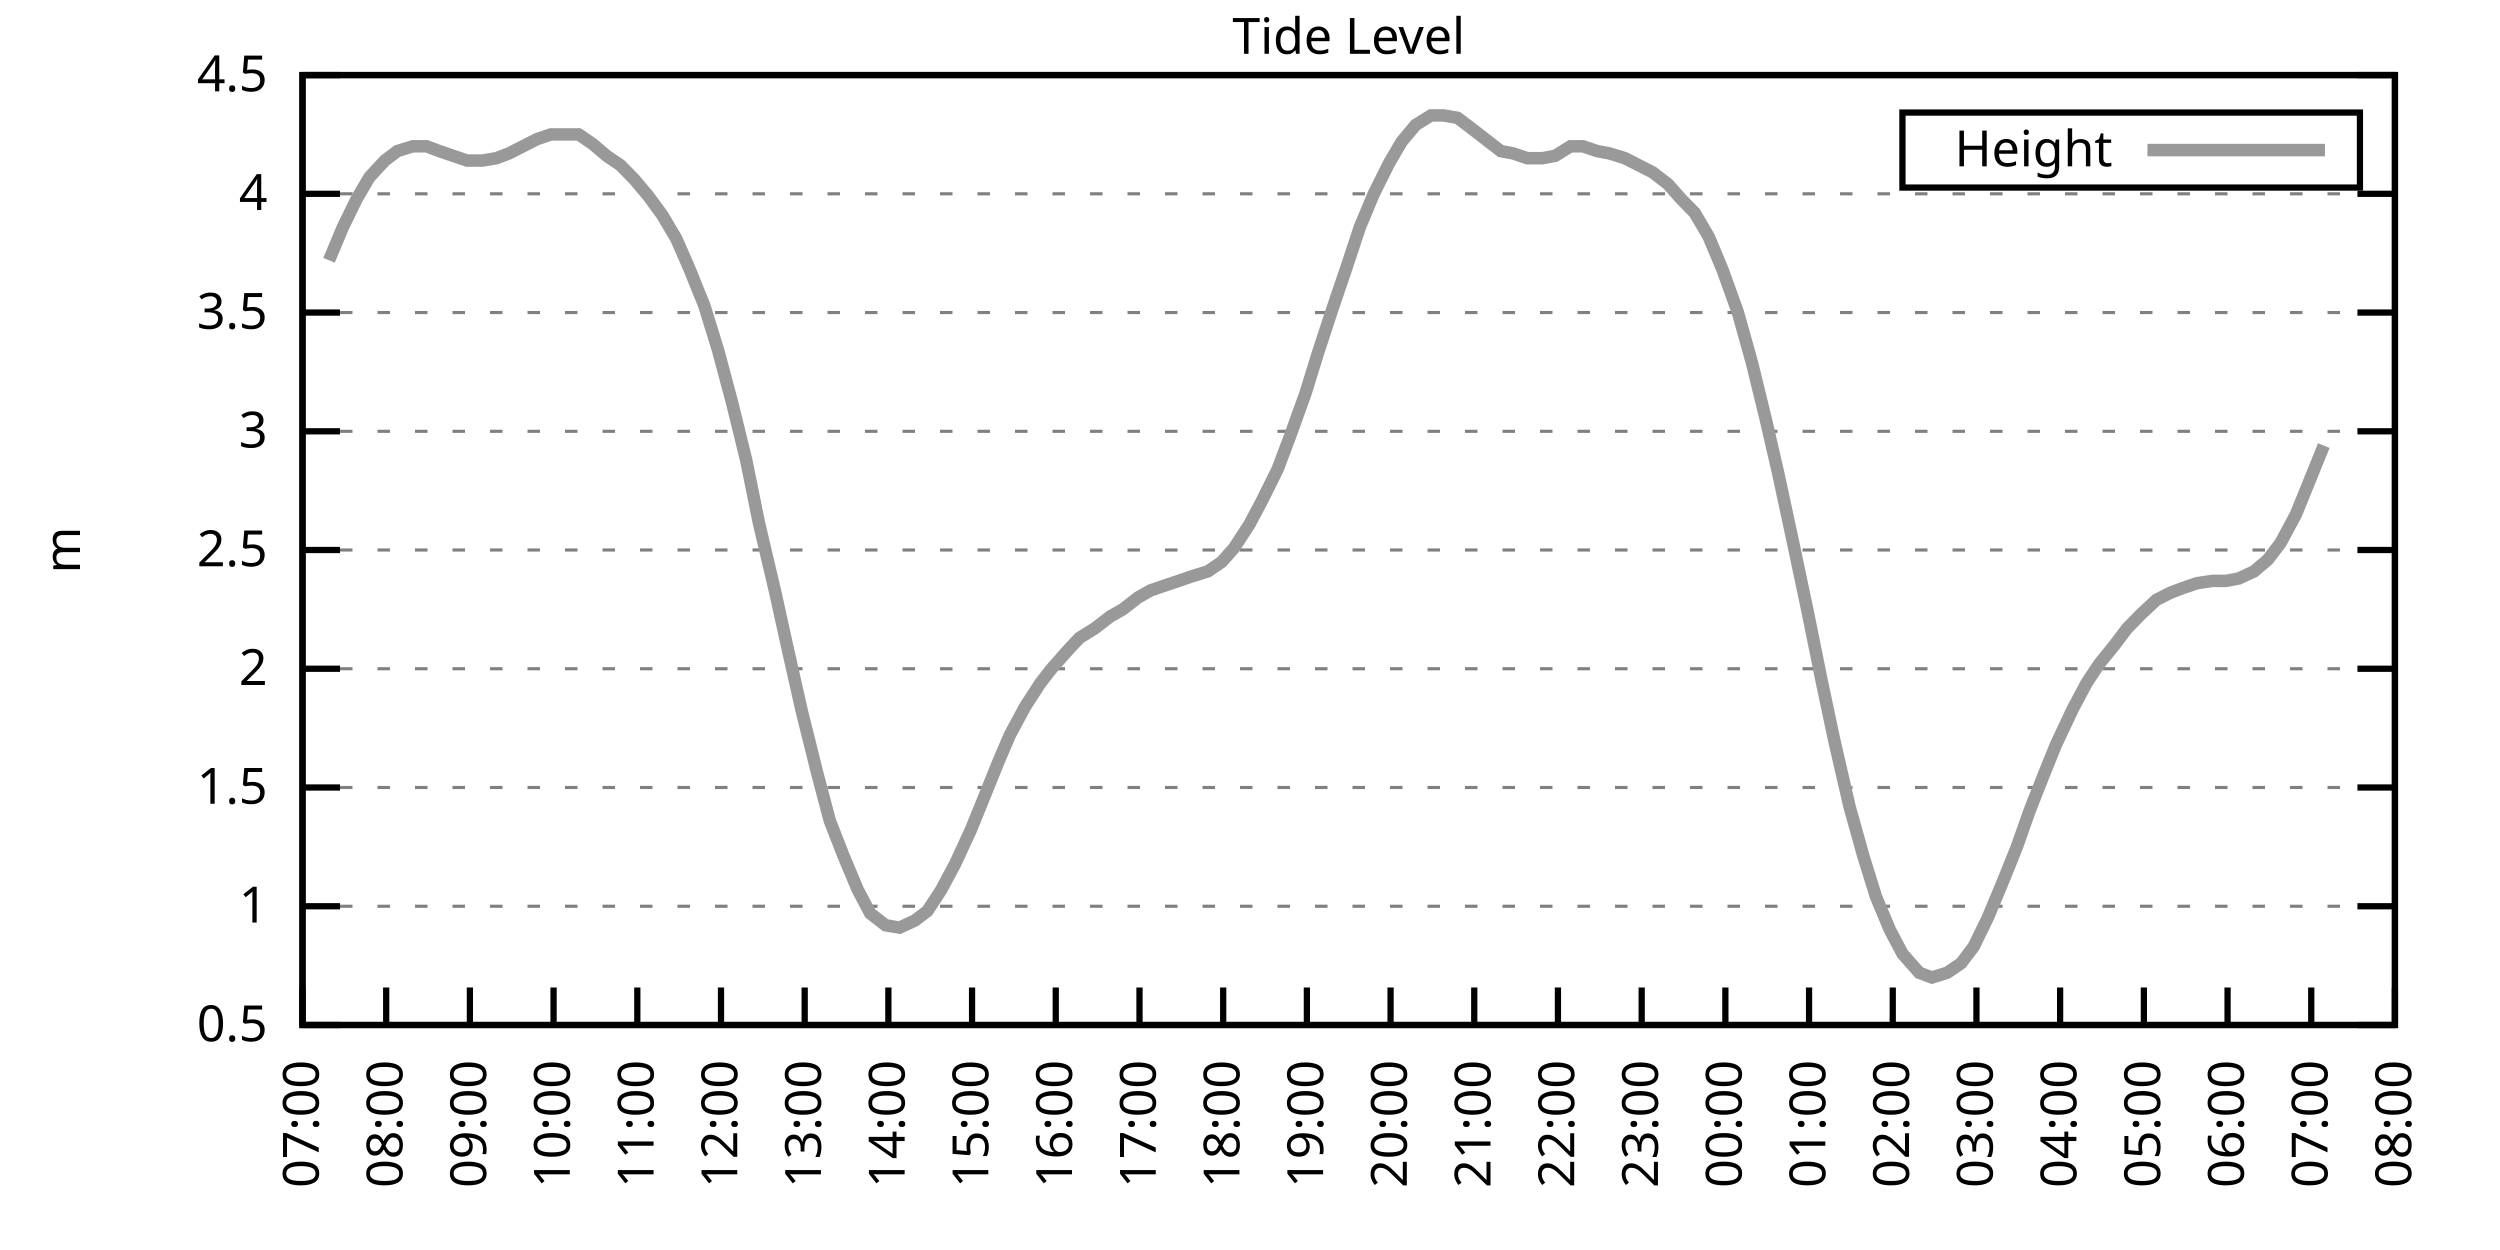
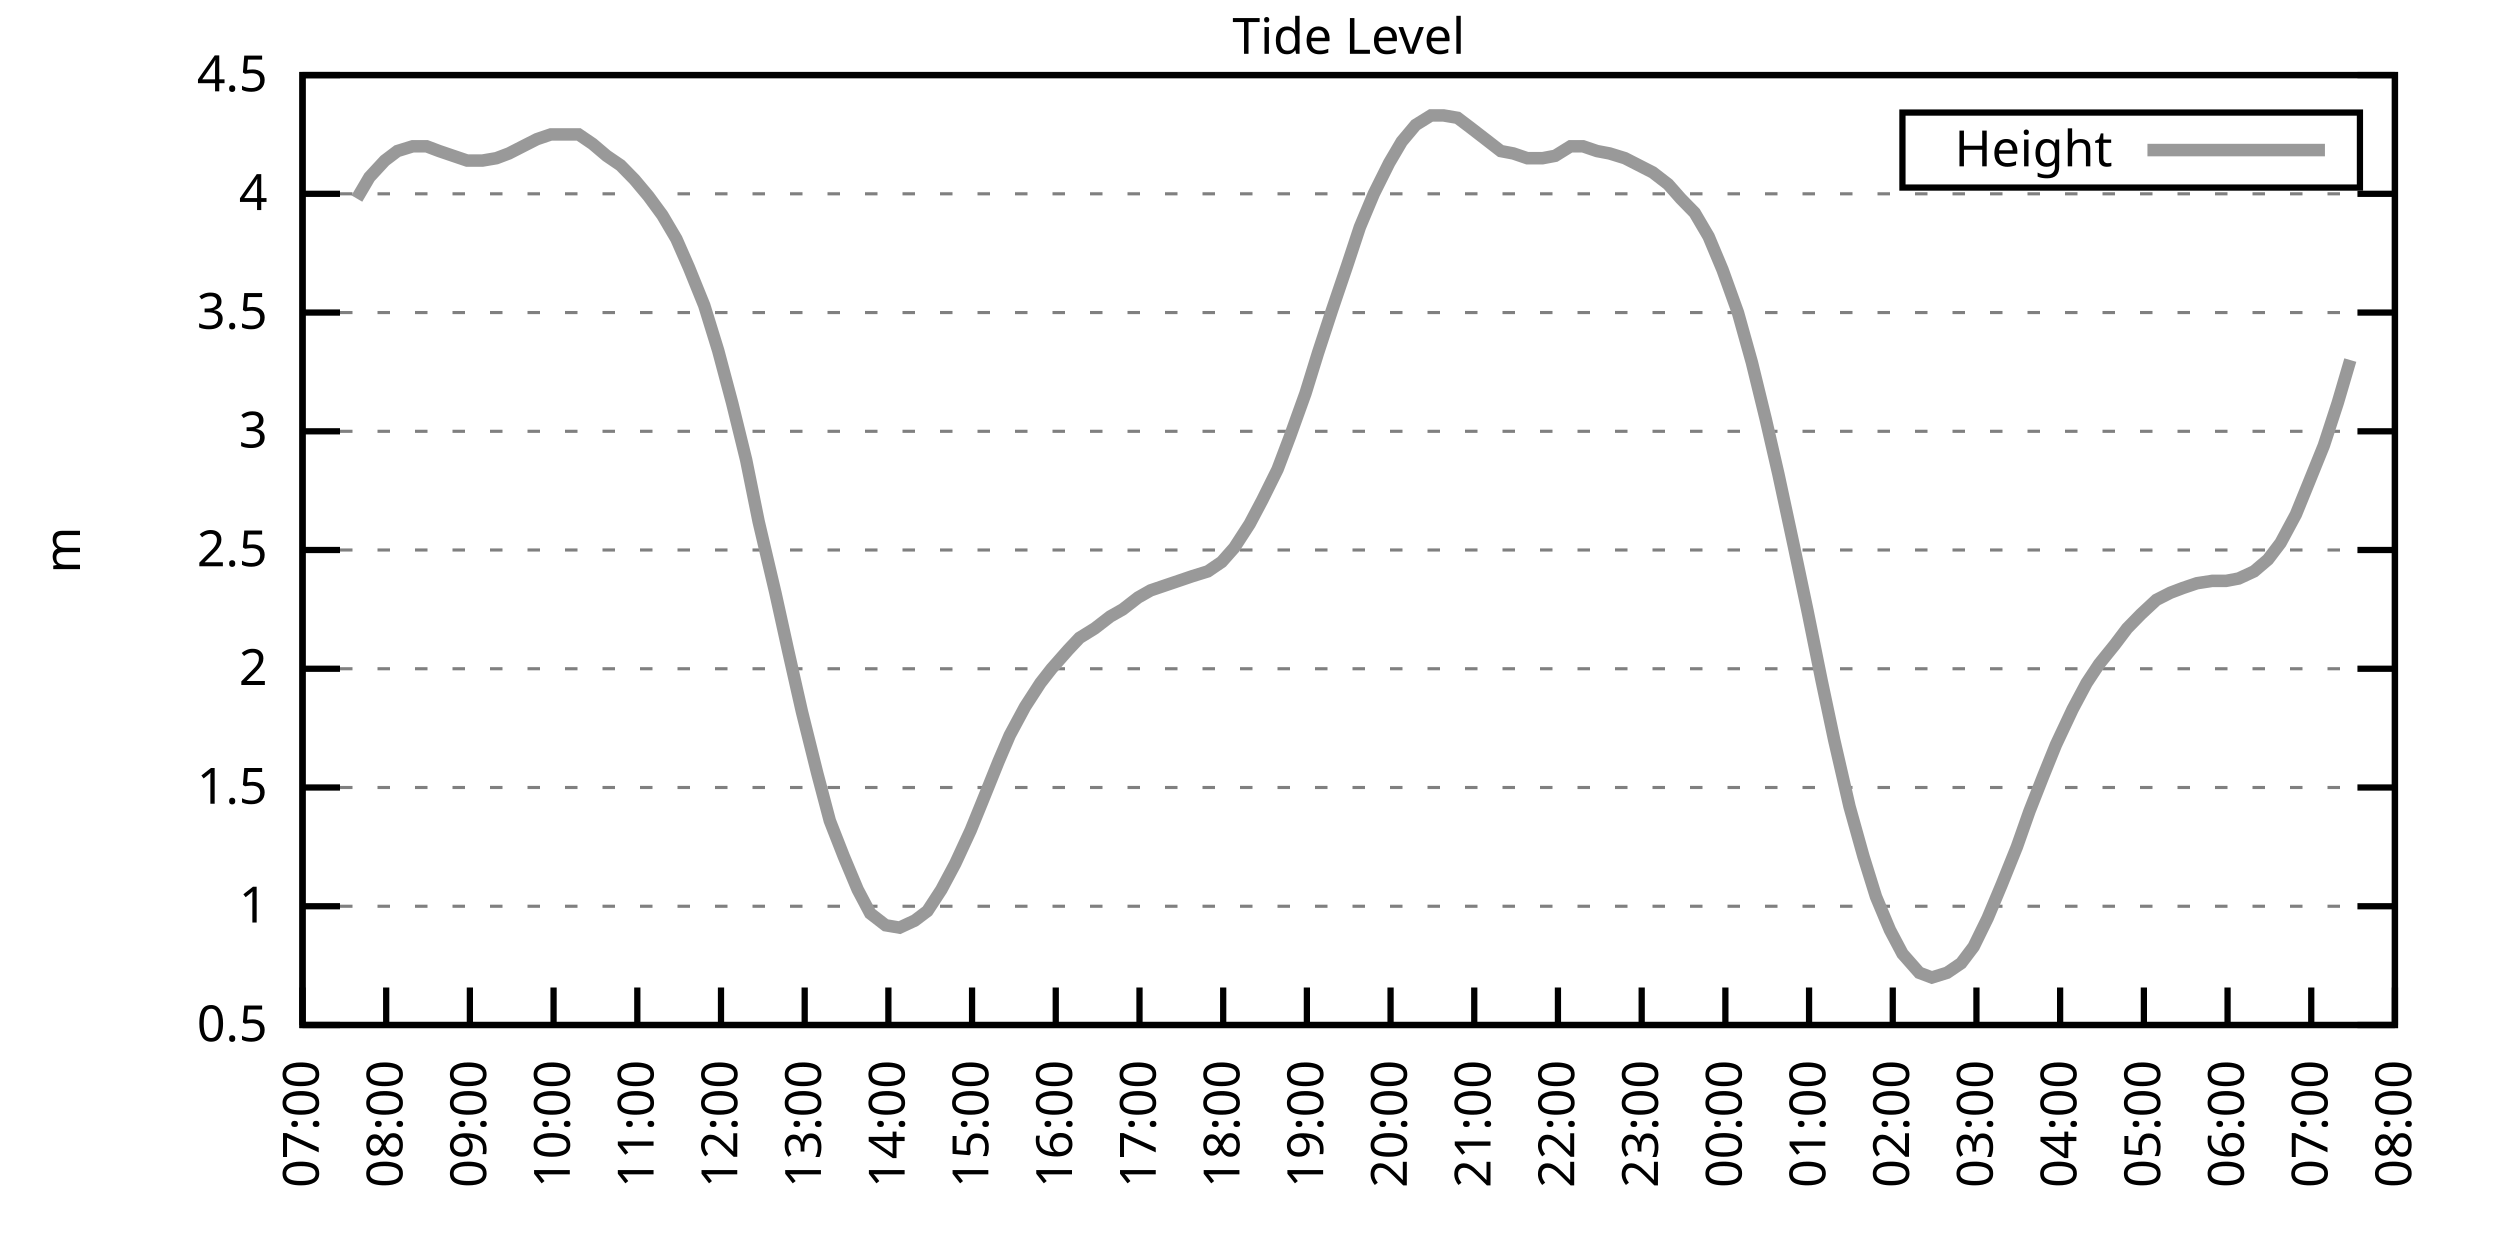
<svg xmlns="http://www.w3.org/2000/svg" xmlns:xlink="http://www.w3.org/1999/xlink" width="400" height="200" viewBox="0 0 400 200">
  <g id="gnuplot_canvas">
    <rect x="0" y="0" width="400" height="200" fill="none" />
    <defs>
      <circle id="gpDot" r="0.5" stroke-width="0.5" stroke="currentColor" />
      <path id="gpPt0" stroke-width="0.333" stroke="currentColor" d="M-1,0 h2 M0,-1 v2" />
      <path id="gpPt1" stroke-width="0.333" stroke="currentColor" d="M-1,-1 L1,1 M1,-1 L-1,1" />
      <path id="gpPt2" stroke-width="0.333" stroke="currentColor" d="M-1,0 L1,0 M0,-1 L0,1 M-1,-1 L1,1 M-1,1 L1,-1" />
      <rect id="gpPt3" stroke-width="0.333" stroke="currentColor" x="-1" y="-1" width="2" height="2" />
      <rect id="gpPt4" stroke-width="0.333" stroke="currentColor" fill="currentColor" x="-1" y="-1" width="2" height="2" />
      <circle id="gpPt5" stroke-width="0.333" stroke="currentColor" cx="0" cy="0" r="1" />
      <use xlink:href="#gpPt5" id="gpPt6" fill="currentColor" stroke="none" />
      <path id="gpPt7" stroke-width="0.333" stroke="currentColor" d="M0,-1.33 L-1.33,0.67 L1.33,0.67 z" />
      <use xlink:href="#gpPt7" id="gpPt8" fill="currentColor" stroke="none" />
      <use xlink:href="#gpPt7" id="gpPt9" stroke="currentColor" transform="rotate(180)" />
      <use xlink:href="#gpPt9" id="gpPt10" fill="currentColor" stroke="none" />
      <use xlink:href="#gpPt3" id="gpPt11" stroke="currentColor" transform="rotate(45)" />
      <use xlink:href="#gpPt11" id="gpPt12" fill="currentColor" stroke="none" />
      <path id="gpPt13" stroke-width="0.333" stroke="currentColor" d="M0,1.330 L1.265,0.411 L0.782,-1.067 L-0.782,-1.076 L-1.265,0.411 z" />
      <use xlink:href="#gpPt13" id="gpPt14" fill="currentColor" stroke="none" />
      <filter id="textbox" filterUnits="objectBoundingBox" x="0" y="0" height="1" width="1">
        <feFlood flood-color="white" flood-opacity="1" result="bgnd" />
        <feComposite in="SourceGraphic" in2="bgnd" operator="atop" />
      </filter>
      <filter id="greybox" filterUnits="objectBoundingBox" x="0" y="0" height="1" width="1">
        <feFlood flood-color="lightgrey" flood-opacity="1" result="grey" />
        <feComposite in="SourceGraphic" in2="grey" operator="atop" />
      </filter>
    </defs>
    <g fill="none" color="white" stroke="currentColor" stroke-width="1.00" stroke-linecap="butt" stroke-linejoin="miter">
</g>
    <g fill="none" color="black" stroke="currentColor" stroke-width="1.00" stroke-linecap="butt" stroke-linejoin="miter">
      <g stroke="none" shape-rendering="crispEdges">
        <polygon fill="rgb(255, 255, 255)" points="48.40,164.00 383.18,164.00 383.18,12.02 48.40,12.02 " />
      </g>
    </g>
    <g fill="none" color="black" stroke="currentColor" stroke-width="1.00" stroke-linecap="butt" stroke-linejoin="miter">
</g>
    <g fill="none" color="black" stroke="black" stroke-width="0.50" stroke-linecap="butt" stroke-linejoin="miter">
</g>
    <g fill="none" color="gray" stroke="currentColor" stroke-width="0.50" stroke-linecap="butt" stroke-linejoin="miter">
      <path stroke="gray" stroke-dasharray="2,4" class="gridline" d="M48.40,164.00 L383.19,164.00  " />
    </g>
    <g fill="none" color="gray" stroke="gray" stroke-width="1.00" stroke-linecap="butt" stroke-linejoin="miter">
</g>
    <g fill="none" color="black" stroke="currentColor" stroke-width="1.00" stroke-linecap="butt" stroke-linejoin="miter">
      <path stroke="black" d="M48.40,164.00 L54.40,164.00 M383.19,164.00 L377.19,164.00  " />
      <g transform="translate(42.80,166.60)" stroke="none" fill="black" font-family="Sans" font-size="8.00" text-anchor="end">
        <text>
          <tspan font-family="Sans"> 0.5</tspan>
        </text>
      </g>
    </g>
    <g fill="none" color="black" stroke="currentColor" stroke-width="1.00" stroke-linecap="butt" stroke-linejoin="miter">
</g>
    <g fill="none" color="black" stroke="black" stroke-width="0.50" stroke-linecap="butt" stroke-linejoin="miter">
</g>
    <g fill="none" color="gray" stroke="currentColor" stroke-width="0.50" stroke-linecap="butt" stroke-linejoin="miter">
      <path stroke="gray" stroke-dasharray="2,4" class="gridline" d="M48.40,145.00 L383.19,145.00  " />
    </g>
    <g fill="none" color="gray" stroke="gray" stroke-width="1.00" stroke-linecap="butt" stroke-linejoin="miter">
</g>
    <g fill="none" color="black" stroke="currentColor" stroke-width="1.00" stroke-linecap="butt" stroke-linejoin="miter">
      <path stroke="black" d="M48.40,145.00 L54.40,145.00 M383.19,145.00 L377.19,145.00  " />
      <g transform="translate(42.80,147.60)" stroke="none" fill="black" font-family="Sans" font-size="8.00" text-anchor="end">
        <text>
          <tspan font-family="Sans"> 1</tspan>
        </text>
      </g>
    </g>
    <g fill="none" color="black" stroke="currentColor" stroke-width="1.00" stroke-linecap="butt" stroke-linejoin="miter">
</g>
    <g fill="none" color="black" stroke="black" stroke-width="0.50" stroke-linecap="butt" stroke-linejoin="miter">
</g>
    <g fill="none" color="gray" stroke="currentColor" stroke-width="0.50" stroke-linecap="butt" stroke-linejoin="miter">
      <path stroke="gray" stroke-dasharray="2,4" class="gridline" d="M48.40,126.00 L383.19,126.00  " />
    </g>
    <g fill="none" color="gray" stroke="gray" stroke-width="1.00" stroke-linecap="butt" stroke-linejoin="miter">
</g>
    <g fill="none" color="black" stroke="currentColor" stroke-width="1.00" stroke-linecap="butt" stroke-linejoin="miter">
      <path stroke="black" d="M48.40,126.00 L54.40,126.00 M383.19,126.00 L377.19,126.00  " />
      <g transform="translate(42.80,128.60)" stroke="none" fill="black" font-family="Sans" font-size="8.00" text-anchor="end">
        <text>
          <tspan font-family="Sans"> 1.5</tspan>
        </text>
      </g>
    </g>
    <g fill="none" color="black" stroke="currentColor" stroke-width="1.00" stroke-linecap="butt" stroke-linejoin="miter">
</g>
    <g fill="none" color="black" stroke="black" stroke-width="0.50" stroke-linecap="butt" stroke-linejoin="miter">
</g>
    <g fill="none" color="gray" stroke="currentColor" stroke-width="0.50" stroke-linecap="butt" stroke-linejoin="miter">
      <path stroke="gray" stroke-dasharray="2,4" class="gridline" d="M48.40,107.00 L383.19,107.00  " />
    </g>
    <g fill="none" color="gray" stroke="gray" stroke-width="1.00" stroke-linecap="butt" stroke-linejoin="miter">
</g>
    <g fill="none" color="black" stroke="currentColor" stroke-width="1.00" stroke-linecap="butt" stroke-linejoin="miter">
      <path stroke="black" d="M48.40,107.00 L54.40,107.00 M383.19,107.00 L377.19,107.00  " />
      <g transform="translate(42.80,109.60)" stroke="none" fill="black" font-family="Sans" font-size="8.00" text-anchor="end">
        <text>
          <tspan font-family="Sans"> 2</tspan>
        </text>
      </g>
    </g>
    <g fill="none" color="black" stroke="currentColor" stroke-width="1.00" stroke-linecap="butt" stroke-linejoin="miter">
</g>
    <g fill="none" color="black" stroke="black" stroke-width="0.50" stroke-linecap="butt" stroke-linejoin="miter">
</g>
    <g fill="none" color="gray" stroke="currentColor" stroke-width="0.50" stroke-linecap="butt" stroke-linejoin="miter">
      <path stroke="gray" stroke-dasharray="2,4" class="gridline" d="M48.40,88.00 L383.19,88.00  " />
    </g>
    <g fill="none" color="gray" stroke="gray" stroke-width="1.00" stroke-linecap="butt" stroke-linejoin="miter">
</g>
    <g fill="none" color="black" stroke="currentColor" stroke-width="1.00" stroke-linecap="butt" stroke-linejoin="miter">
      <path stroke="black" d="M48.40,88.00 L54.40,88.00 M383.19,88.00 L377.19,88.00  " />
      <g transform="translate(42.80,90.60)" stroke="none" fill="black" font-family="Sans" font-size="8.00" text-anchor="end">
        <text>
          <tspan font-family="Sans"> 2.5</tspan>
        </text>
      </g>
    </g>
    <g fill="none" color="black" stroke="currentColor" stroke-width="1.00" stroke-linecap="butt" stroke-linejoin="miter">
</g>
    <g fill="none" color="black" stroke="black" stroke-width="0.50" stroke-linecap="butt" stroke-linejoin="miter">
</g>
    <g fill="none" color="gray" stroke="currentColor" stroke-width="0.50" stroke-linecap="butt" stroke-linejoin="miter">
      <path stroke="gray" stroke-dasharray="2,4" class="gridline" d="M48.40,69.01 L383.19,69.01  " />
    </g>
    <g fill="none" color="gray" stroke="gray" stroke-width="1.00" stroke-linecap="butt" stroke-linejoin="miter">
</g>
    <g fill="none" color="black" stroke="currentColor" stroke-width="1.00" stroke-linecap="butt" stroke-linejoin="miter">
      <path stroke="black" d="M48.40,69.01 L54.40,69.01 M383.19,69.01 L377.19,69.01  " />
      <g transform="translate(42.80,71.61)" stroke="none" fill="black" font-family="Sans" font-size="8.00" text-anchor="end">
        <text>
          <tspan font-family="Sans"> 3</tspan>
        </text>
      </g>
    </g>
    <g fill="none" color="black" stroke="currentColor" stroke-width="1.00" stroke-linecap="butt" stroke-linejoin="miter">
</g>
    <g fill="none" color="black" stroke="black" stroke-width="0.50" stroke-linecap="butt" stroke-linejoin="miter">
</g>
    <g fill="none" color="gray" stroke="currentColor" stroke-width="0.50" stroke-linecap="butt" stroke-linejoin="miter">
      <path stroke="gray" stroke-dasharray="2,4" class="gridline" d="M48.40,50.01 L383.19,50.01  " />
    </g>
    <g fill="none" color="gray" stroke="gray" stroke-width="1.00" stroke-linecap="butt" stroke-linejoin="miter">
</g>
    <g fill="none" color="black" stroke="currentColor" stroke-width="1.00" stroke-linecap="butt" stroke-linejoin="miter">
      <path stroke="black" d="M48.40,50.01 L54.40,50.01 M383.19,50.01 L377.19,50.01  " />
      <g transform="translate(42.80,52.61)" stroke="none" fill="black" font-family="Sans" font-size="8.00" text-anchor="end">
        <text>
          <tspan font-family="Sans"> 3.5</tspan>
        </text>
      </g>
    </g>
    <g fill="none" color="black" stroke="currentColor" stroke-width="1.00" stroke-linecap="butt" stroke-linejoin="miter">
</g>
    <g fill="none" color="black" stroke="black" stroke-width="0.50" stroke-linecap="butt" stroke-linejoin="miter">
</g>
    <g fill="none" color="gray" stroke="currentColor" stroke-width="0.50" stroke-linecap="butt" stroke-linejoin="miter">
      <path stroke="gray" stroke-dasharray="2,4" class="gridline" d="M48.40,31.01 L383.19,31.01  " />
    </g>
    <g fill="none" color="gray" stroke="gray" stroke-width="1.00" stroke-linecap="butt" stroke-linejoin="miter">
</g>
    <g fill="none" color="black" stroke="currentColor" stroke-width="1.00" stroke-linecap="butt" stroke-linejoin="miter">
      <path stroke="black" d="M48.40,31.01 L54.40,31.01 M383.19,31.01 L377.19,31.01  " />
      <g transform="translate(42.80,33.61)" stroke="none" fill="black" font-family="Sans" font-size="8.00" text-anchor="end">
        <text>
          <tspan font-family="Sans"> 4</tspan>
        </text>
      </g>
    </g>
    <g fill="none" color="black" stroke="currentColor" stroke-width="1.00" stroke-linecap="butt" stroke-linejoin="miter">
</g>
    <g fill="none" color="black" stroke="black" stroke-width="0.50" stroke-linecap="butt" stroke-linejoin="miter">
</g>
    <g fill="none" color="gray" stroke="currentColor" stroke-width="0.50" stroke-linecap="butt" stroke-linejoin="miter">
      <path stroke="gray" stroke-dasharray="2,4" class="gridline" d="M48.40,12.01 L383.19,12.01  " />
    </g>
    <g fill="none" color="gray" stroke="gray" stroke-width="1.00" stroke-linecap="butt" stroke-linejoin="miter">
</g>
    <g fill="none" color="black" stroke="currentColor" stroke-width="1.00" stroke-linecap="butt" stroke-linejoin="miter">
      <path stroke="black" d="M48.40,12.01 L54.40,12.01 M383.19,12.01 L377.19,12.01  " />
      <g transform="translate(42.80,14.61)" stroke="none" fill="black" font-family="Sans" font-size="8.00" text-anchor="end">
        <text>
          <tspan font-family="Sans"> 4.5</tspan>
        </text>
      </g>
    </g>
    <g fill="none" color="black" stroke="currentColor" stroke-width="1.00" stroke-linecap="butt" stroke-linejoin="miter">
      <path stroke="black" d="M48.40,164.00 L48.40,158.00  " />
      <g transform="translate(51.00,169.60) rotate(270.00)" stroke="none" fill="black" font-family="Sans" font-size="8.00" text-anchor="end">
        <text>
          <tspan font-family="Sans">07:00</tspan>
        </text>
      </g>
    </g>
    <g fill="none" color="black" stroke="currentColor" stroke-width="1.00" stroke-linecap="butt" stroke-linejoin="miter">
      <path stroke="black" d="M61.79,164.00 L61.79,158.00  " />
      <g transform="translate(64.39,169.60) rotate(270.00)" stroke="none" fill="black" font-family="Sans" font-size="8.00" text-anchor="end">
        <text>
          <tspan font-family="Sans">08:00</tspan>
        </text>
      </g>
    </g>
    <g fill="none" color="black" stroke="currentColor" stroke-width="1.00" stroke-linecap="butt" stroke-linejoin="miter">
      <path stroke="black" d="M75.18,164.00 L75.18,158.00  " />
      <g transform="translate(77.78,169.60) rotate(270.00)" stroke="none" fill="black" font-family="Sans" font-size="8.00" text-anchor="end">
        <text>
          <tspan font-family="Sans">09:00</tspan>
        </text>
      </g>
    </g>
    <g fill="none" color="black" stroke="currentColor" stroke-width="1.00" stroke-linecap="butt" stroke-linejoin="miter">
      <path stroke="black" d="M88.57,164.00 L88.57,158.00  " />
      <g transform="translate(91.17,169.60) rotate(270.00)" stroke="none" fill="black" font-family="Sans" font-size="8.00" text-anchor="end">
        <text>
          <tspan font-family="Sans">10:00</tspan>
        </text>
      </g>
    </g>
    <g fill="none" color="black" stroke="currentColor" stroke-width="1.00" stroke-linecap="butt" stroke-linejoin="miter">
      <path stroke="black" d="M101.97,164.00 L101.97,158.00  " />
      <g transform="translate(104.57,169.60) rotate(270.00)" stroke="none" fill="black" font-family="Sans" font-size="8.00" text-anchor="end">
        <text>
          <tspan font-family="Sans">11:00</tspan>
        </text>
      </g>
    </g>
    <g fill="none" color="black" stroke="currentColor" stroke-width="1.00" stroke-linecap="butt" stroke-linejoin="miter">
      <path stroke="black" d="M115.36,164.00 L115.36,158.00  " />
      <g transform="translate(117.96,169.60) rotate(270.00)" stroke="none" fill="black" font-family="Sans" font-size="8.00" text-anchor="end">
        <text>
          <tspan font-family="Sans">12:00</tspan>
        </text>
      </g>
    </g>
    <g fill="none" color="black" stroke="currentColor" stroke-width="1.00" stroke-linecap="butt" stroke-linejoin="miter">
      <path stroke="black" d="M128.75,164.00 L128.75,158.00  " />
      <g transform="translate(131.35,169.60) rotate(270.00)" stroke="none" fill="black" font-family="Sans" font-size="8.00" text-anchor="end">
        <text>
          <tspan font-family="Sans">13:00</tspan>
        </text>
      </g>
    </g>
    <g fill="none" color="black" stroke="currentColor" stroke-width="1.00" stroke-linecap="butt" stroke-linejoin="miter">
      <path stroke="black" d="M142.14,164.00 L142.14,158.00  " />
      <g transform="translate(144.74,169.60) rotate(270.00)" stroke="none" fill="black" font-family="Sans" font-size="8.00" text-anchor="end">
        <text>
          <tspan font-family="Sans">14:00</tspan>
        </text>
      </g>
    </g>
    <g fill="none" color="black" stroke="currentColor" stroke-width="1.00" stroke-linecap="butt" stroke-linejoin="miter">
      <path stroke="black" d="M155.53,164.00 L155.53,158.00  " />
      <g transform="translate(158.13,169.60) rotate(270.00)" stroke="none" fill="black" font-family="Sans" font-size="8.00" text-anchor="end">
        <text>
          <tspan font-family="Sans">15:00</tspan>
        </text>
      </g>
    </g>
    <g fill="none" color="black" stroke="currentColor" stroke-width="1.00" stroke-linecap="butt" stroke-linejoin="miter">
      <path stroke="black" d="M168.92,164.00 L168.92,158.00  " />
      <g transform="translate(171.52,169.60) rotate(270.00)" stroke="none" fill="black" font-family="Sans" font-size="8.00" text-anchor="end">
        <text>
          <tspan font-family="Sans">16:00</tspan>
        </text>
      </g>
    </g>
    <g fill="none" color="black" stroke="currentColor" stroke-width="1.00" stroke-linecap="butt" stroke-linejoin="miter">
      <path stroke="black" d="M182.32,164.00 L182.32,158.00  " />
      <g transform="translate(184.92,169.60) rotate(270.00)" stroke="none" fill="black" font-family="Sans" font-size="8.00" text-anchor="end">
        <text>
          <tspan font-family="Sans">17:00</tspan>
        </text>
      </g>
    </g>
    <g fill="none" color="black" stroke="currentColor" stroke-width="1.00" stroke-linecap="butt" stroke-linejoin="miter">
      <path stroke="black" d="M195.71,164.00 L195.71,158.00  " />
      <g transform="translate(198.31,169.60) rotate(270.00)" stroke="none" fill="black" font-family="Sans" font-size="8.00" text-anchor="end">
        <text>
          <tspan font-family="Sans">18:00</tspan>
        </text>
      </g>
    </g>
    <g fill="none" color="black" stroke="currentColor" stroke-width="1.00" stroke-linecap="butt" stroke-linejoin="miter">
      <path stroke="black" d="M209.10,164.00 L209.10,158.00  " />
      <g transform="translate(211.70,169.60) rotate(270.00)" stroke="none" fill="black" font-family="Sans" font-size="8.00" text-anchor="end">
        <text>
          <tspan font-family="Sans">19:00</tspan>
        </text>
      </g>
    </g>
    <g fill="none" color="black" stroke="currentColor" stroke-width="1.00" stroke-linecap="butt" stroke-linejoin="miter">
      <path stroke="black" d="M222.49,164.00 L222.49,158.00  " />
      <g transform="translate(225.09,169.60) rotate(270.00)" stroke="none" fill="black" font-family="Sans" font-size="8.00" text-anchor="end">
        <text>
          <tspan font-family="Sans">20:00</tspan>
        </text>
      </g>
    </g>
    <g fill="none" color="black" stroke="currentColor" stroke-width="1.00" stroke-linecap="butt" stroke-linejoin="miter">
      <path stroke="black" d="M235.88,164.00 L235.88,158.00  " />
      <g transform="translate(238.48,169.60) rotate(270.00)" stroke="none" fill="black" font-family="Sans" font-size="8.00" text-anchor="end">
        <text>
          <tspan font-family="Sans">21:00</tspan>
        </text>
      </g>
    </g>
    <g fill="none" color="black" stroke="currentColor" stroke-width="1.00" stroke-linecap="butt" stroke-linejoin="miter">
      <path stroke="black" d="M249.27,164.00 L249.27,158.00  " />
      <g transform="translate(251.87,169.60) rotate(270.00)" stroke="none" fill="black" font-family="Sans" font-size="8.00" text-anchor="end">
        <text>
          <tspan font-family="Sans">22:00</tspan>
        </text>
      </g>
    </g>
    <g fill="none" color="black" stroke="currentColor" stroke-width="1.00" stroke-linecap="butt" stroke-linejoin="miter">
      <path stroke="black" d="M262.67,164.00 L262.67,158.00  " />
      <g transform="translate(265.27,169.60) rotate(270.00)" stroke="none" fill="black" font-family="Sans" font-size="8.00" text-anchor="end">
        <text>
          <tspan font-family="Sans">23:00</tspan>
        </text>
      </g>
    </g>
    <g fill="none" color="black" stroke="currentColor" stroke-width="1.00" stroke-linecap="butt" stroke-linejoin="miter">
      <path stroke="black" d="M276.06,164.00 L276.06,158.00  " />
      <g transform="translate(278.66,169.60) rotate(270.00)" stroke="none" fill="black" font-family="Sans" font-size="8.00" text-anchor="end">
        <text>
          <tspan font-family="Sans">00:00</tspan>
        </text>
      </g>
    </g>
    <g fill="none" color="black" stroke="currentColor" stroke-width="1.00" stroke-linecap="butt" stroke-linejoin="miter">
      <path stroke="black" d="M289.45,164.00 L289.45,158.00  " />
      <g transform="translate(292.05,169.60) rotate(270.00)" stroke="none" fill="black" font-family="Sans" font-size="8.00" text-anchor="end">
        <text>
          <tspan font-family="Sans">01:00</tspan>
        </text>
      </g>
    </g>
    <g fill="none" color="black" stroke="currentColor" stroke-width="1.00" stroke-linecap="butt" stroke-linejoin="miter">
      <path stroke="black" d="M302.84,164.00 L302.84,158.00  " />
      <g transform="translate(305.44,169.60) rotate(270.00)" stroke="none" fill="black" font-family="Sans" font-size="8.00" text-anchor="end">
        <text>
          <tspan font-family="Sans">02:00</tspan>
        </text>
      </g>
    </g>
    <g fill="none" color="black" stroke="currentColor" stroke-width="1.00" stroke-linecap="butt" stroke-linejoin="miter">
      <path stroke="black" d="M316.23,164.00 L316.23,158.00  " />
      <g transform="translate(318.83,169.60) rotate(270.00)" stroke="none" fill="black" font-family="Sans" font-size="8.00" text-anchor="end">
        <text>
          <tspan font-family="Sans">03:00</tspan>
        </text>
      </g>
    </g>
    <g fill="none" color="black" stroke="currentColor" stroke-width="1.00" stroke-linecap="butt" stroke-linejoin="miter">
      <path stroke="black" d="M329.62,164.00 L329.62,158.00  " />
      <g transform="translate(332.22,169.60) rotate(270.00)" stroke="none" fill="black" font-family="Sans" font-size="8.00" text-anchor="end">
        <text>
          <tspan font-family="Sans">04:00</tspan>
        </text>
      </g>
    </g>
    <g fill="none" color="black" stroke="currentColor" stroke-width="1.00" stroke-linecap="butt" stroke-linejoin="miter">
      <path stroke="black" d="M343.02,164.00 L343.02,158.00  " />
      <g transform="translate(345.62,169.60) rotate(270.00)" stroke="none" fill="black" font-family="Sans" font-size="8.00" text-anchor="end">
        <text>
          <tspan font-family="Sans">05:00</tspan>
        </text>
      </g>
    </g>
    <g fill="none" color="black" stroke="currentColor" stroke-width="1.00" stroke-linecap="butt" stroke-linejoin="miter">
      <path stroke="black" d="M356.41,164.00 L356.41,158.00  " />
      <g transform="translate(359.01,169.60) rotate(270.00)" stroke="none" fill="black" font-family="Sans" font-size="8.00" text-anchor="end">
        <text>
          <tspan font-family="Sans">06:00</tspan>
        </text>
      </g>
    </g>
    <g fill="none" color="black" stroke="currentColor" stroke-width="1.00" stroke-linecap="butt" stroke-linejoin="miter">
      <path stroke="black" d="M369.80,164.00 L369.80,158.00  " />
      <g transform="translate(372.40,169.60) rotate(270.00)" stroke="none" fill="black" font-family="Sans" font-size="8.00" text-anchor="end">
        <text>
          <tspan font-family="Sans">07:00</tspan>
        </text>
      </g>
    </g>
    <g fill="none" color="black" stroke="currentColor" stroke-width="1.00" stroke-linecap="butt" stroke-linejoin="miter">
      <path stroke="black" d="M383.19,164.00 L383.19,158.00  " />
      <g transform="translate(385.79,169.60) rotate(270.00)" stroke="none" fill="black" font-family="Sans" font-size="8.00" text-anchor="end">
        <text>
          <tspan font-family="Sans">08:00</tspan>
        </text>
      </g>
    </g>
    <g fill="none" color="black" stroke="currentColor" stroke-width="1.00" stroke-linecap="butt" stroke-linejoin="miter">
</g>
    <g fill="none" color="black" stroke="currentColor" stroke-width="1.00" stroke-linecap="butt" stroke-linejoin="miter">
      <path stroke="black" d="M48.40,12.01 L48.40,164.00 L383.19,164.00 L383.19,12.01 L48.40,12.01 Z  " />
    </g>
    <g fill="none" color="black" stroke="currentColor" stroke-width="1.00" stroke-linecap="butt" stroke-linejoin="miter">
</g>
    <g fill="none" color="black" stroke="currentColor" stroke-width="1.00" stroke-linecap="butt" stroke-linejoin="miter">
      <path stroke="black" d="M304.39,30.01 L304.39,18.01 L377.59,18.01 L377.59,30.01 L304.39,30.01 Z  " />
    </g>
    <g id="Tide_level_plot_1">
      <g fill="none" color="white" stroke="black" stroke-width="2.00" stroke-linecap="butt" stroke-linejoin="miter">
</g>
      <g fill="none" color="black" stroke="currentColor" stroke-width="2.00" stroke-linecap="butt" stroke-linejoin="miter">
        <g transform="translate(337.99,26.61)" stroke="none" fill="black" font-family="Sans" font-size="8.00" text-anchor="end">
          <text>
            <tspan font-family="Sans">Height</tspan>
          </text>
        </g>
      </g>
      <g fill="none" color="black" stroke="currentColor" stroke-width="2.00" stroke-linecap="butt" stroke-linejoin="miter">
-         <path stroke="rgb(153, 153, 153)" d="M343.59,24.01 L371.99,24.01 M52.64,41.65 L54.87,36.33 L57.10,31.77 L59.11,28.35 L61.57,25.69 L63.58,24.17   L66.03,23.41 L68.26,23.41 L70.27,24.17 L72.50,24.93 L74.74,25.69 L77.19,25.69 L79.42,25.31 L81.43,24.55   L83.66,23.41 L85.90,22.27 L88.13,21.51 L90.36,21.51 L92.59,21.51 L94.82,23.03 L97.06,24.93 L99.29,26.45   L101.52,28.73 L103.75,31.39 L105.98,34.43 L108.22,38.23 L110.22,42.79 L112.68,48.87 L114.91,56.09 L117.14,64.45   L119.38,73.57 L121.38,83.45 L124.06,94.84 L126.07,103.96 L128.30,113.84 L130.76,123.72 L132.77,131.32 L135.00,137.02   L137.23,142.34 L139.24,146.14 L141.69,148.04 L143.93,148.42 L146.38,147.28 L148.39,145.76 L150.62,142.34 L152.85,138.16   L155.31,132.84 L157.32,127.90 L159.77,121.82 L161.56,117.64 L164.01,113.08 L166.47,109.28 L168.25,107.00 L170.93,103.96   L172.72,102.06 L175.17,100.54 L177.63,98.64 L179.64,97.50 L182.09,95.60 L184.10,94.46 L186.33,93.70 L188.57,92.94   L190.80,92.18 L193.25,91.42 L195.48,89.90 L197.49,87.63 L199.95,83.83 L201.96,80.03 L204.41,75.09 L206.42,69.77   L208.88,62.93 L210.88,56.47 L213.12,49.63 L215.57,42.41 L217.58,36.33 L219.81,31.01 L222.27,26.07 L224.28,22.65   L226.51,19.99 L228.96,18.47 L230.97,18.47 L233.20,18.85 L235.21,20.37 L237.67,22.27 L240.12,24.17 L242.13,24.55   L244.36,25.31 L246.82,25.31 L248.83,24.93 L251.28,23.41 L253.29,23.41 L255.52,24.17 L257.53,24.55 L259.99,25.31   L262.22,26.45 L264.45,27.59 L266.91,29.49 L268.92,31.77 L271.15,34.05 L273.38,37.85 L275.61,43.17 L278.07,50.01   L280.30,57.99 L282.53,67.11 L284.54,75.85 L286.99,87.25 L289.23,97.88 L291.46,108.90 L293.47,118.40 L295.92,129.04   L298.15,137.02 L300.16,143.48 L302.39,148.80 L304.40,152.60 L307.08,155.64 L309.09,156.40 L311.54,155.64 L313.78,154.12   L315.79,151.46 L318.02,146.90 L320.25,141.58 L322.70,135.50 L324.71,129.80 L326.95,124.10 L328.95,119.16 L331.63,113.46   L333.86,109.28 L335.87,106.24 L338.33,103.20 L340.34,100.54 L342.57,98.26 L345.02,95.98 L347.26,94.84 L349.26,94.08   L351.50,93.32 L353.95,92.94 L356.18,92.94 L358.19,92.56 L360.65,91.42 L362.88,89.52 L364.89,86.87 L367.34,82.31   L369.35,77.37 L371.81,71.29  " />
+         <path stroke="rgb(153, 153, 153)" d="M343.59,24.01 L371.99,24.01 M57.10,31.77 L59.11,28.35 L61.57,25.69 L63.58,24.17 L66.03,23.41 L68.26,23.41   L70.27,24.17 L72.50,24.93 L74.74,25.69 L77.19,25.69 L79.42,25.31 L81.43,24.55 L83.66,23.41 L85.90,22.27   L88.13,21.51 L90.36,21.51 L92.59,21.51 L94.82,23.03 L97.06,24.93 L99.29,26.45 L101.52,28.73 L103.75,31.39   L105.98,34.43 L108.22,38.23 L110.22,42.79 L112.68,48.87 L114.91,56.09 L117.14,64.45 L119.38,73.57 L121.38,83.45   L124.06,94.84 L126.07,103.96 L128.30,113.84 L130.76,123.72 L132.77,131.32 L135.00,137.02 L137.23,142.34 L139.24,146.14   L141.69,148.04 L143.93,148.42 L146.38,147.28 L148.39,145.76 L150.62,142.34 L152.85,138.16 L155.31,132.84 L157.32,127.90   L159.77,121.82 L161.56,117.64 L164.01,113.08 L166.47,109.28 L168.25,107.00 L170.93,103.96 L172.72,102.06 L175.17,100.54   L177.63,98.64 L179.64,97.50 L182.09,95.60 L184.10,94.46 L186.33,93.70 L188.57,92.94 L190.80,92.18 L193.25,91.42   L195.48,89.90 L197.49,87.63 L199.95,83.83 L201.96,80.03 L204.41,75.09 L206.42,69.77 L208.88,62.93 L210.88,56.47   L213.12,49.63 L215.57,42.41 L217.58,36.33 L219.81,31.01 L222.27,26.07 L224.28,22.65 L226.51,19.99 L228.96,18.47   L230.97,18.47 L233.20,18.85 L235.21,20.37 L237.67,22.27 L240.12,24.17 L242.13,24.55 L244.36,25.31 L246.82,25.31   L248.83,24.93 L251.28,23.41 L253.29,23.41 L255.52,24.17 L257.53,24.55 L259.99,25.31 L262.22,26.45 L264.45,27.59   L266.91,29.49 L268.92,31.77 L271.15,34.05 L273.38,37.85 L275.61,43.17 L278.07,50.01 L280.30,57.99 L282.53,67.11   L284.54,75.85 L286.99,87.25 L289.23,97.88 L291.46,108.90 L293.47,118.40 L295.92,129.04 L298.15,137.02 L300.16,143.48   L302.39,148.80 L304.40,152.60 L307.08,155.64 L309.09,156.40 L311.54,155.64 L313.78,154.12 L315.79,151.46 L318.02,146.90   L320.25,141.58 L322.70,135.50 L324.71,129.80 L326.95,124.10 L328.95,119.16 L331.63,113.46 L333.86,109.28 L335.87,106.24   L338.33,103.20 L340.34,100.54 L342.57,98.26 L345.02,95.98 L347.26,94.84 L349.26,94.08 L351.50,93.32 L353.95,92.94   L356.18,92.94 L358.19,92.56 L360.65,91.42 L362.88,89.52 L364.89,86.87 L367.34,82.31 L369.35,77.37 L371.81,71.29   L374.04,64.45 L376.05,57.61  " />
      </g>
    </g>
    <g fill="none" color="black" stroke="currentColor" stroke-width="2.00" stroke-linecap="butt" stroke-linejoin="miter">
</g>
    <g fill="none" color="black" stroke="black" stroke-width="1.00" stroke-linecap="butt" stroke-linejoin="miter">
</g>
    <g fill="none" color="black" stroke="currentColor" stroke-width="1.00" stroke-linecap="butt" stroke-linejoin="miter">
      <path stroke="black" d="M48.40,12.01 L48.40,164.00 L383.19,164.00 L383.19,12.01 L48.40,12.01 Z  " />
      <g transform="translate(12.80,88.01) rotate(270.00)" stroke="none" fill="black" font-family="Sans" font-size="8.00" text-anchor="middle">
        <text>
          <tspan font-family="Sans">m</tspan>
        </text>
      </g>
    </g>
    <g fill="none" color="black" stroke="currentColor" stroke-width="1.00" stroke-linecap="butt" stroke-linejoin="miter">
</g>
    <g fill="none" color="black" stroke="currentColor" stroke-width="1.00" stroke-linecap="butt" stroke-linejoin="miter">
      <g transform="translate(215.79,8.61)" stroke="none" fill="black" font-family="Sans" font-size="8.00" text-anchor="middle">
        <text>
          <tspan font-family="Sans">Tide Level</tspan>
        </text>
      </g>
    </g>
    <g fill="none" color="black" stroke="currentColor" stroke-width="1.00" stroke-linecap="butt" stroke-linejoin="miter">
</g>
  </g>
</svg>
